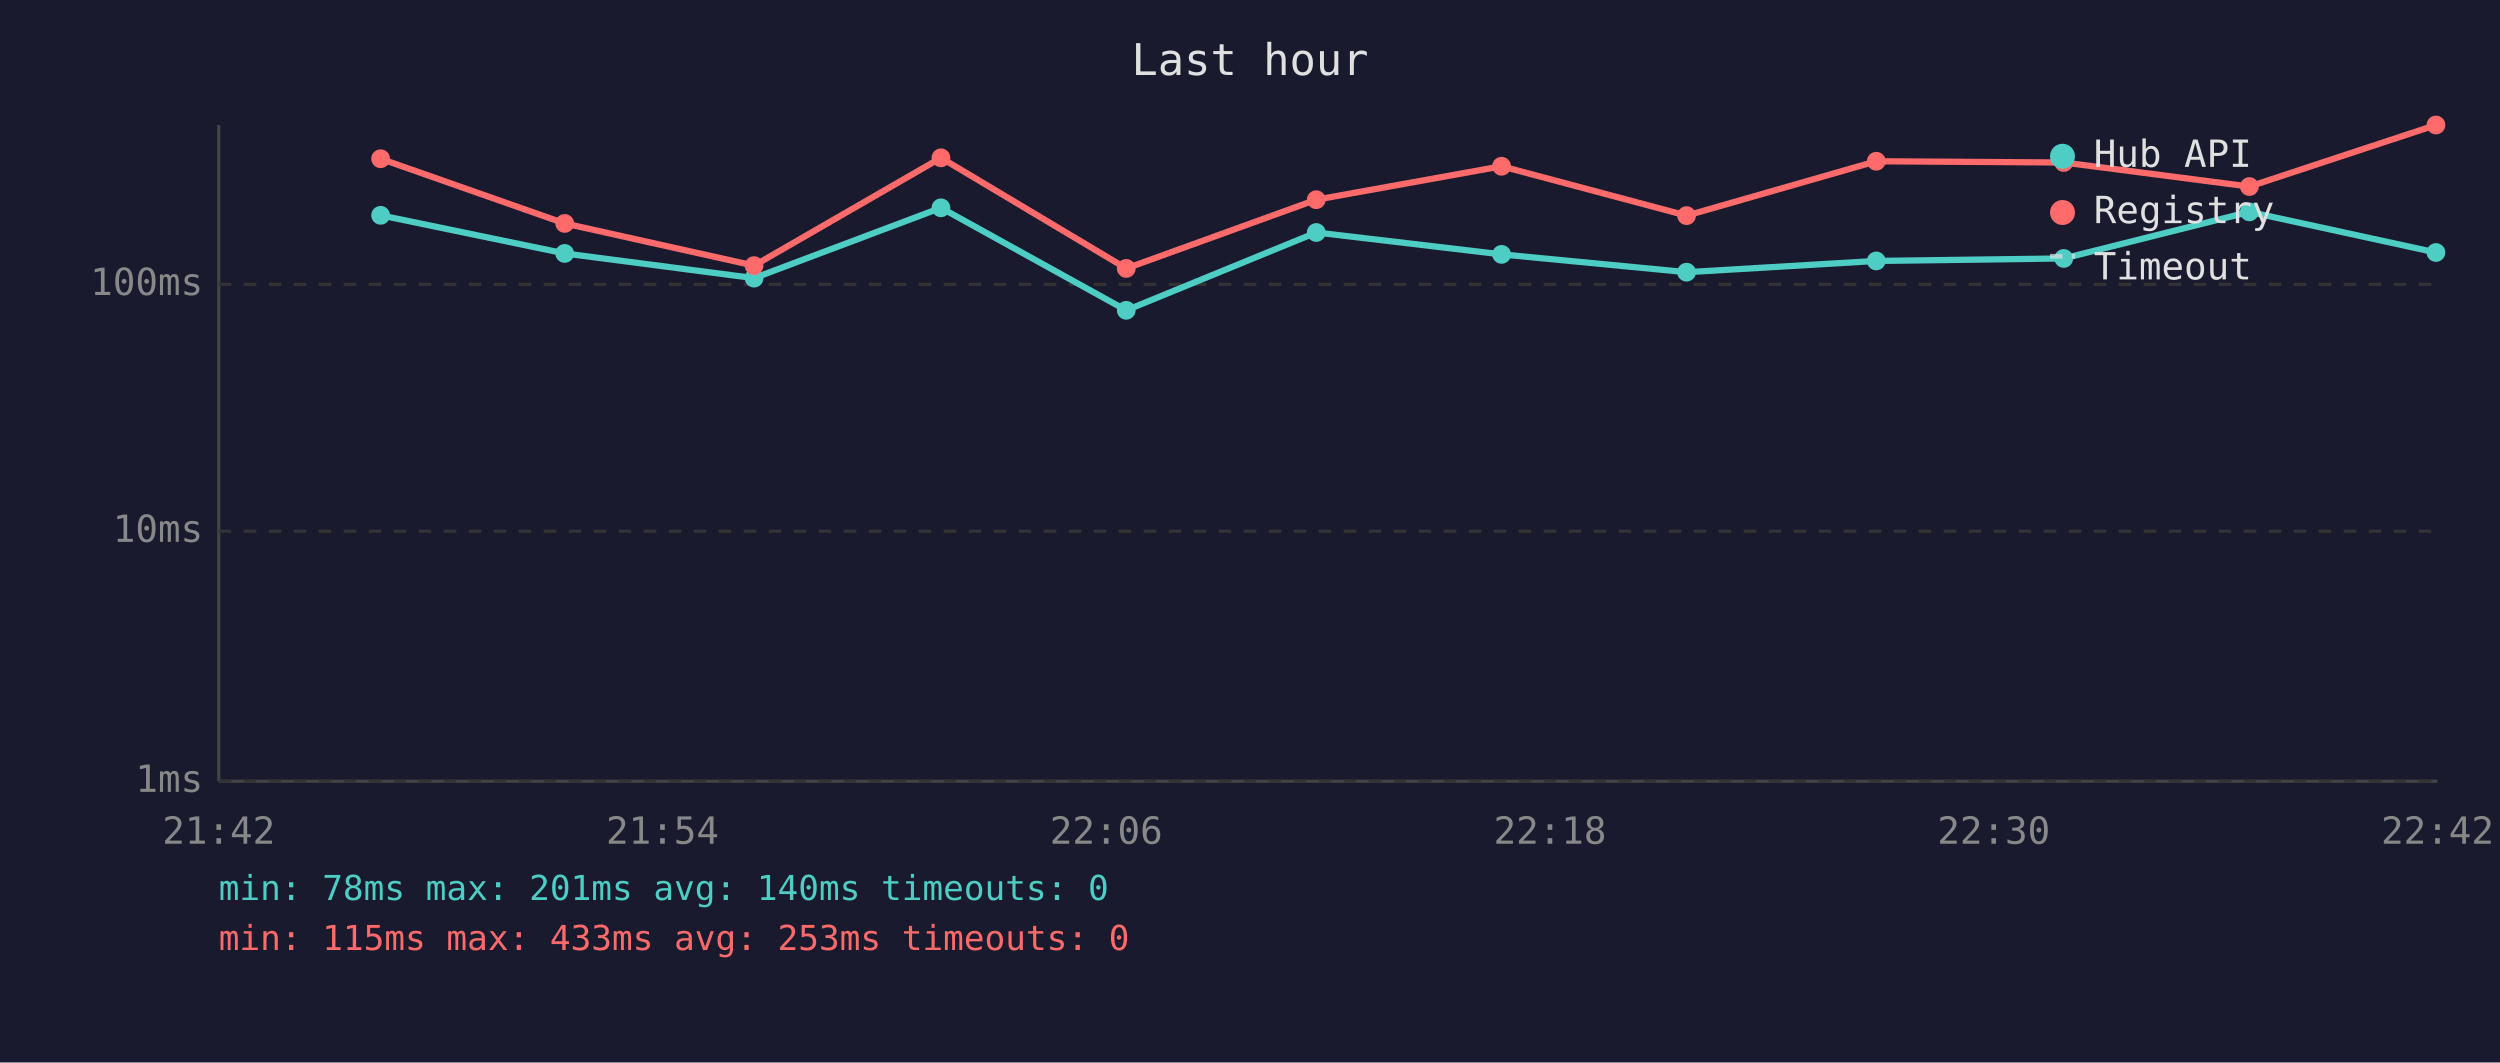
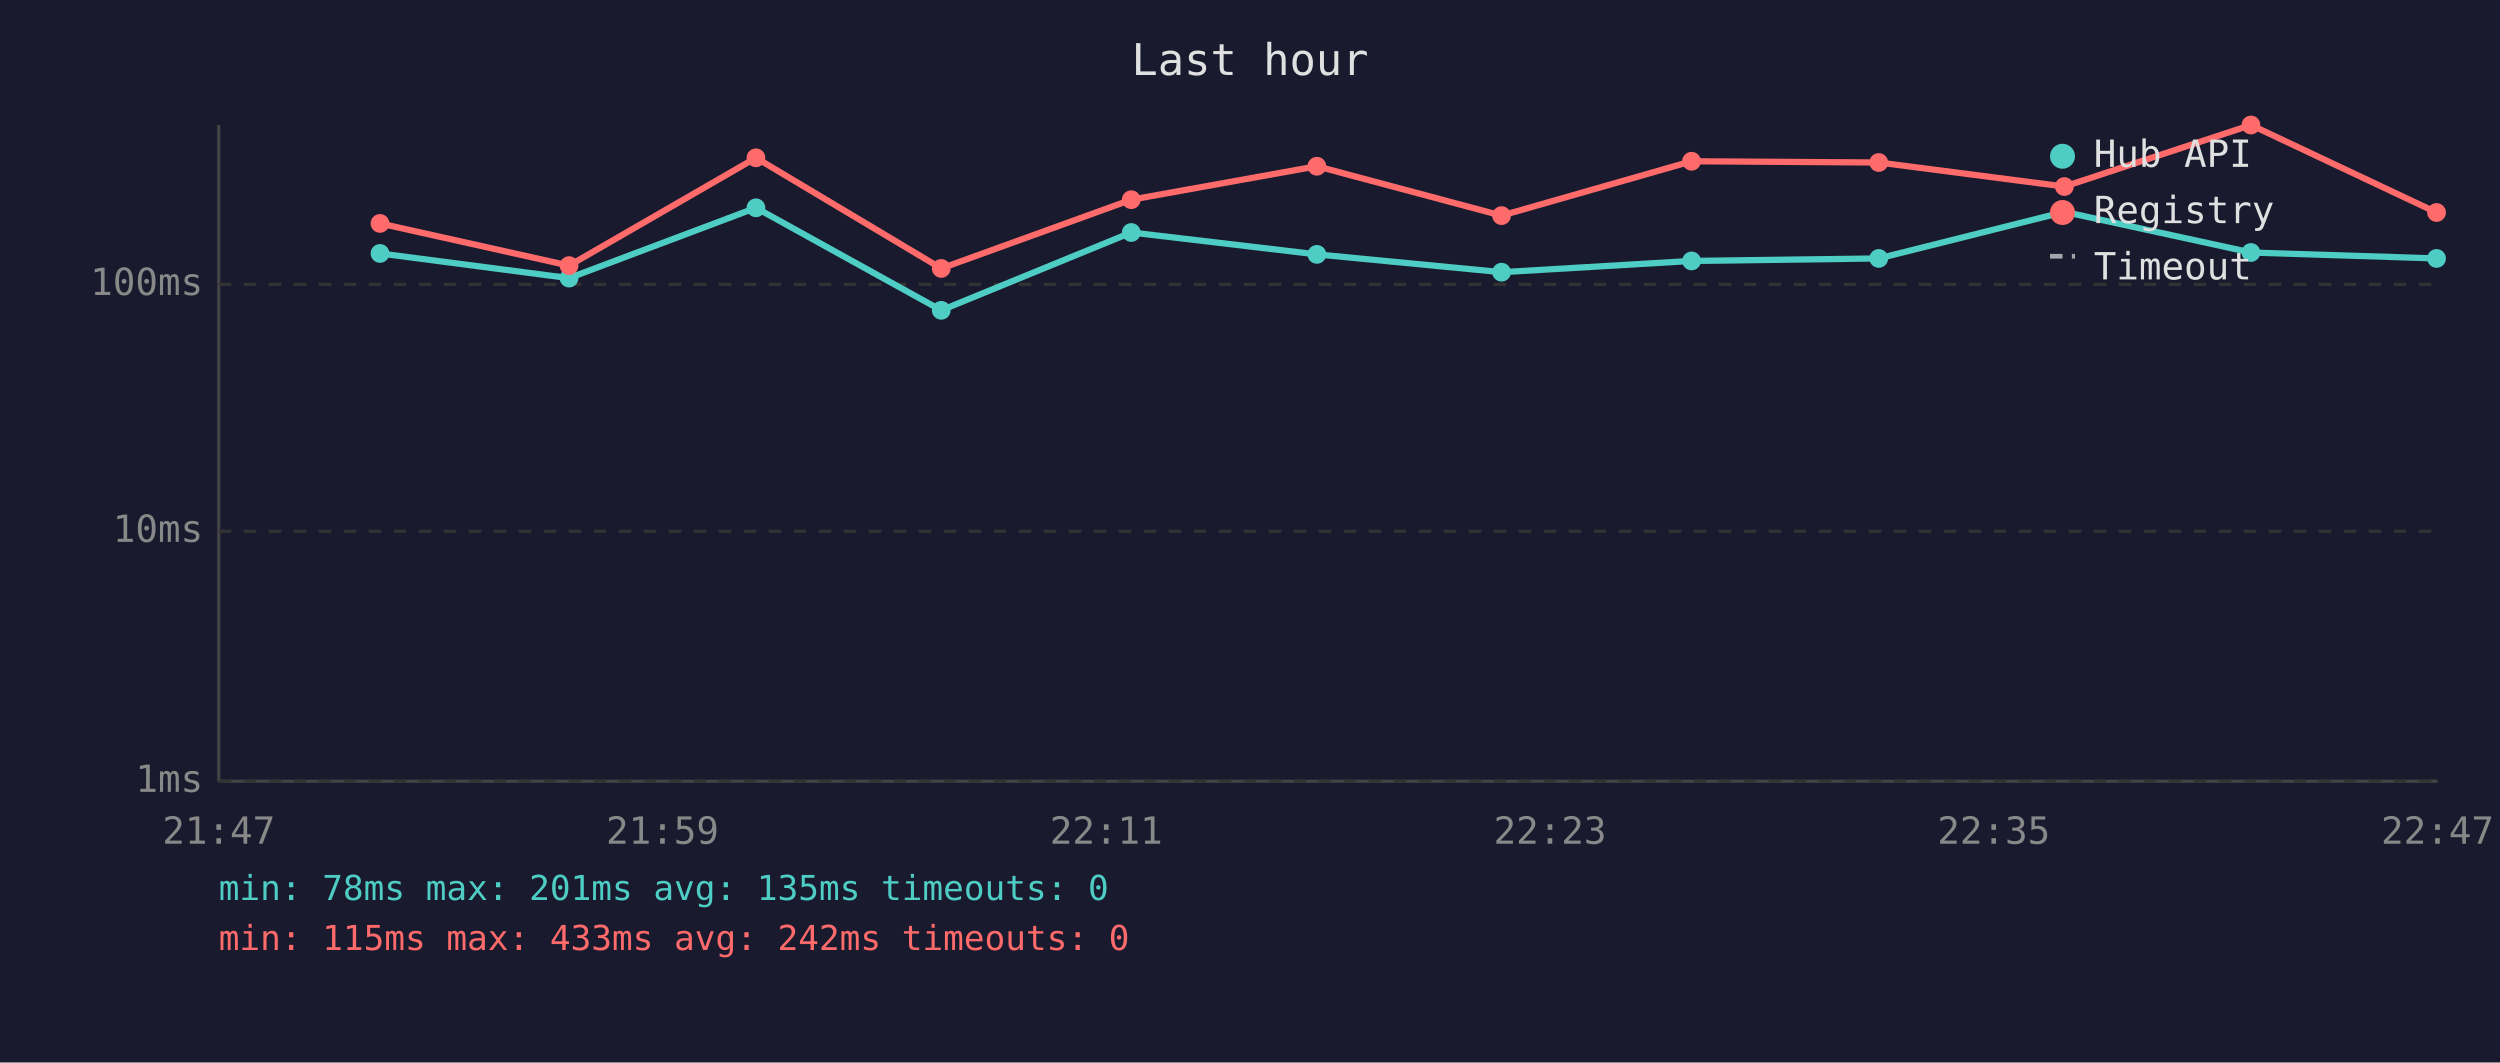
<svg xmlns="http://www.w3.org/2000/svg" viewBox="0 0 800 340" font-family="monospace" font-size="12">
  <rect width="800" height="340" fill="#1a1a2e" />
  <text x="400" y="24" fill="#e0e0e0" font-size="14" text-anchor="middle">Last hour</text>
  <line x1="70" y1="40" x2="70" y2="250" stroke="#444" stroke-width="1" />
  <line x1="70" y1="250" x2="780" y2="250" stroke="#444" stroke-width="1" />
  <line x1="70" y1="250" x2="780" y2="250" stroke="#333" stroke-width="1" stroke-dasharray="4" />
  <text x="65" y="250" fill="#888" text-anchor="end" dominant-baseline="middle">1ms</text>
  <line x1="70" y1="170" x2="780" y2="170" stroke="#333" stroke-width="1" stroke-dasharray="4" />
  <text x="65" y="170" fill="#888" text-anchor="end" dominant-baseline="middle">10ms</text>
  <line x1="70" y1="91" x2="780" y2="91" stroke="#333" stroke-width="1" stroke-dasharray="4" />
  <text x="65" y="91" fill="#888" text-anchor="end" dominant-baseline="middle">100ms</text>
-   <text x="70" y="270" fill="#888" text-anchor="middle">21:42</text>
-   <text x="212" y="270" fill="#888" text-anchor="middle">21:54</text>
-   <text x="354" y="270" fill="#888" text-anchor="middle">22:06</text>
-   <text x="496" y="270" fill="#888" text-anchor="middle">22:18</text>
-   <text x="638" y="270" fill="#888" text-anchor="middle">22:30</text>
-   <text x="780" y="270" fill="#888" text-anchor="middle">22:42</text>
-   <polyline points="121.8,68.9 180.7,81.1 241.3,89.0 301.1,66.5 360.4,99.3 421.2,74.4 480.5,81.4 539.7,87.1 600.4,83.5 660.4,82.7 719.8,67.8 779.5,80.8" fill="none" stroke="#4ecdc4" stroke-width="2" opacity="1" />
-   <circle cx="121.8" cy="68.9" r="3" fill="#4ecdc4" />
-   <circle cx="180.7" cy="81.1" r="3" fill="#4ecdc4" />
-   <circle cx="241.3" cy="89.0" r="3" fill="#4ecdc4" />
-   <circle cx="301.1" cy="66.5" r="3" fill="#4ecdc4" />
-   <circle cx="360.4" cy="99.3" r="3" fill="#4ecdc4" />
-   <circle cx="421.2" cy="74.4" r="3" fill="#4ecdc4" />
-   <circle cx="480.5" cy="81.4" r="3" fill="#4ecdc4" />
-   <circle cx="539.7" cy="87.1" r="3" fill="#4ecdc4" />
-   <circle cx="600.4" cy="83.5" r="3" fill="#4ecdc4" />
-   <circle cx="660.4" cy="82.7" r="3" fill="#4ecdc4" />
-   <circle cx="719.8" cy="67.8" r="3" fill="#4ecdc4" />
-   <circle cx="779.5" cy="80.8" r="3" fill="#4ecdc4" />
-   <polyline points="121.8,50.8 180.7,71.5 241.3,85.0 301.1,50.5 360.4,85.9 421.2,63.9 480.5,53.2 539.7,69.0 600.4,51.6 660.4,52.0 719.8,59.7 779.5,40.0" fill="none" stroke="#ff6b6b" stroke-width="2" opacity="1" />
-   <circle cx="121.8" cy="50.8" r="3" fill="#ff6b6b" />
-   <circle cx="180.7" cy="71.5" r="3" fill="#ff6b6b" />
-   <circle cx="241.3" cy="85.0" r="3" fill="#ff6b6b" />
-   <circle cx="301.1" cy="50.5" r="3" fill="#ff6b6b" />
-   <circle cx="360.4" cy="85.9" r="3" fill="#ff6b6b" />
-   <circle cx="421.2" cy="63.9" r="3" fill="#ff6b6b" />
-   <circle cx="480.5" cy="53.2" r="3" fill="#ff6b6b" />
-   <circle cx="539.7" cy="69.0" r="3" fill="#ff6b6b" />
-   <circle cx="600.4" cy="51.6" r="3" fill="#ff6b6b" />
-   <circle cx="660.4" cy="52.0" r="3" fill="#ff6b6b" />
-   <circle cx="719.8" cy="59.7" r="3" fill="#ff6b6b" />
-   <circle cx="779.5" cy="40.0" r="3" fill="#ff6b6b" />
+   <text x="70" y="270" fill="#888" text-anchor="middle">21:47</text>
+   <text x="212" y="270" fill="#888" text-anchor="middle">21:59</text>
+   <text x="354" y="270" fill="#888" text-anchor="middle">22:11</text>
+   <text x="496" y="270" fill="#888" text-anchor="middle">22:23</text>
+   <text x="638" y="270" fill="#888" text-anchor="middle">22:35</text>
+   <text x="780" y="270" fill="#888" text-anchor="middle">22:47</text>
+   <polyline points="121.6,81.1 182.1,89.0 241.9,66.5 301.2,99.3 362.0,74.4 421.4,81.4 480.5,87.1 541.3,83.5 601.2,82.7 660.6,67.8 720.3,80.8 779.7,82.7" fill="none" stroke="#4ecdc4" stroke-width="2" opacity="1" />
+   <circle cx="121.6" cy="81.1" r="3" fill="#4ecdc4" />
+   <circle cx="182.1" cy="89.0" r="3" fill="#4ecdc4" />
+   <circle cx="241.9" cy="66.5" r="3" fill="#4ecdc4" />
+   <circle cx="301.2" cy="99.3" r="3" fill="#4ecdc4" />
+   <circle cx="362.0" cy="74.4" r="3" fill="#4ecdc4" />
+   <circle cx="421.4" cy="81.4" r="3" fill="#4ecdc4" />
+   <circle cx="480.5" cy="87.1" r="3" fill="#4ecdc4" />
+   <circle cx="541.3" cy="83.5" r="3" fill="#4ecdc4" />
+   <circle cx="601.2" cy="82.7" r="3" fill="#4ecdc4" />
+   <circle cx="660.6" cy="67.8" r="3" fill="#4ecdc4" />
+   <circle cx="720.3" cy="80.8" r="3" fill="#4ecdc4" />
+   <circle cx="779.7" cy="82.7" r="3" fill="#4ecdc4" />
+   <polyline points="121.6,71.5 182.1,85.0 241.9,50.5 301.2,85.9 362.0,63.9 421.4,53.2 480.5,69.0 541.3,51.6 601.2,52.0 660.6,59.7 720.3,40.0 779.7,68.0" fill="none" stroke="#ff6b6b" stroke-width="2" opacity="1" />
+   <circle cx="121.6" cy="71.5" r="3" fill="#ff6b6b" />
+   <circle cx="182.1" cy="85.0" r="3" fill="#ff6b6b" />
+   <circle cx="241.9" cy="50.5" r="3" fill="#ff6b6b" />
+   <circle cx="301.2" cy="85.9" r="3" fill="#ff6b6b" />
+   <circle cx="362.0" cy="63.9" r="3" fill="#ff6b6b" />
+   <circle cx="421.4" cy="53.2" r="3" fill="#ff6b6b" />
+   <circle cx="480.5" cy="69.0" r="3" fill="#ff6b6b" />
+   <circle cx="541.3" cy="51.6" r="3" fill="#ff6b6b" />
+   <circle cx="601.2" cy="52.0" r="3" fill="#ff6b6b" />
+   <circle cx="660.6" cy="59.7" r="3" fill="#ff6b6b" />
+   <circle cx="720.3" cy="40.0" r="3" fill="#ff6b6b" />
+   <circle cx="779.7" cy="68.0" r="3" fill="#ff6b6b" />
  <circle cx="660" cy="50" r="4" fill="#4ecdc4" />
  <text x="670" y="50" fill="#e0e0e0" dominant-baseline="middle">Hub API</text>
  <circle cx="660" cy="68" r="4" fill="#ff6b6b" />
  <text x="670" y="68" fill="#e0e0e0" dominant-baseline="middle">Registry</text>
  <line x1="656" y1="82" x2="664" y2="82" stroke="#e0e0e0" stroke-width="1.5" stroke-dasharray="4,3" opacity="0.7" />
  <text x="670" y="86" fill="#e0e0e0" dominant-baseline="middle">Timeout</text>
-   <text x="70" y="288" fill="#4ecdc4" font-size="11">min: 78ms  max: 201ms  avg: 140ms  timeouts: 0</text>
-   <text x="70" y="304" fill="#ff6b6b" font-size="11">min: 115ms  max: 433ms  avg: 253ms  timeouts: 0</text>
+   <text x="70" y="288" fill="#4ecdc4" font-size="11">min: 78ms  max: 201ms  avg: 135ms  timeouts: 0</text>
+   <text x="70" y="304" fill="#ff6b6b" font-size="11">min: 115ms  max: 433ms  avg: 242ms  timeouts: 0</text>
</svg>
